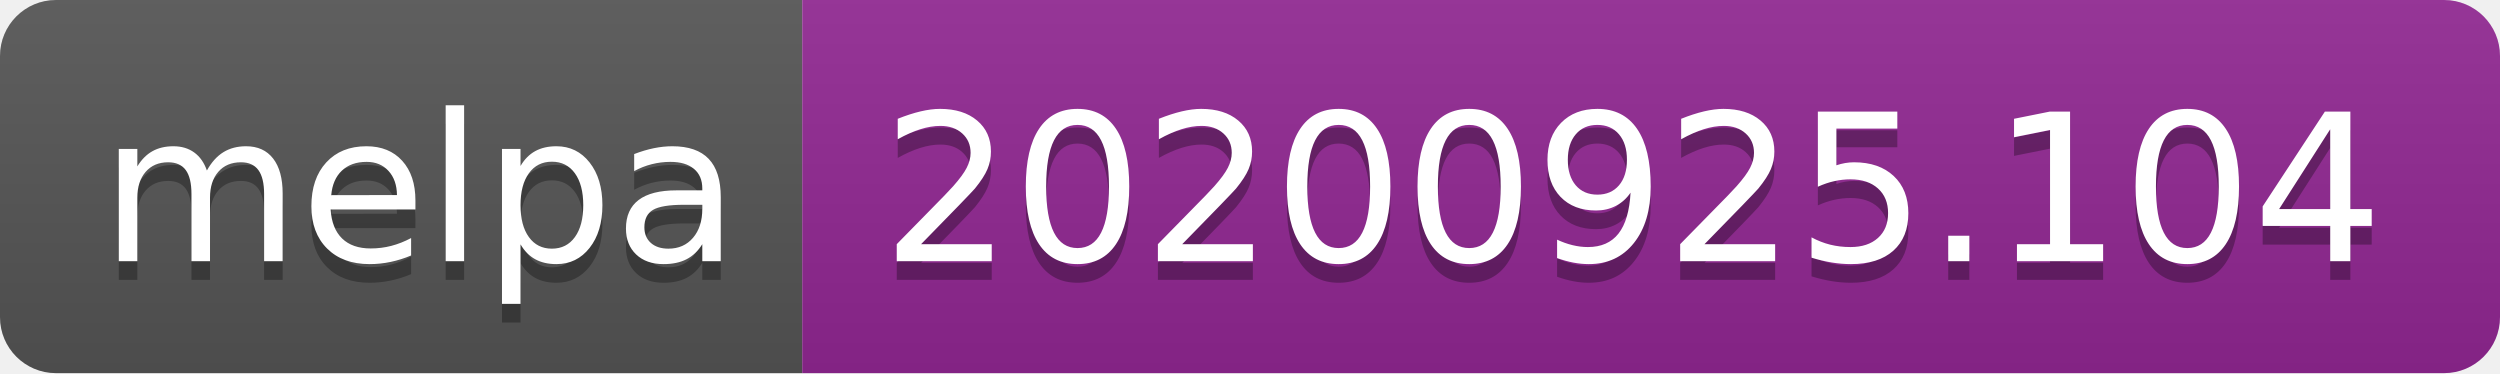
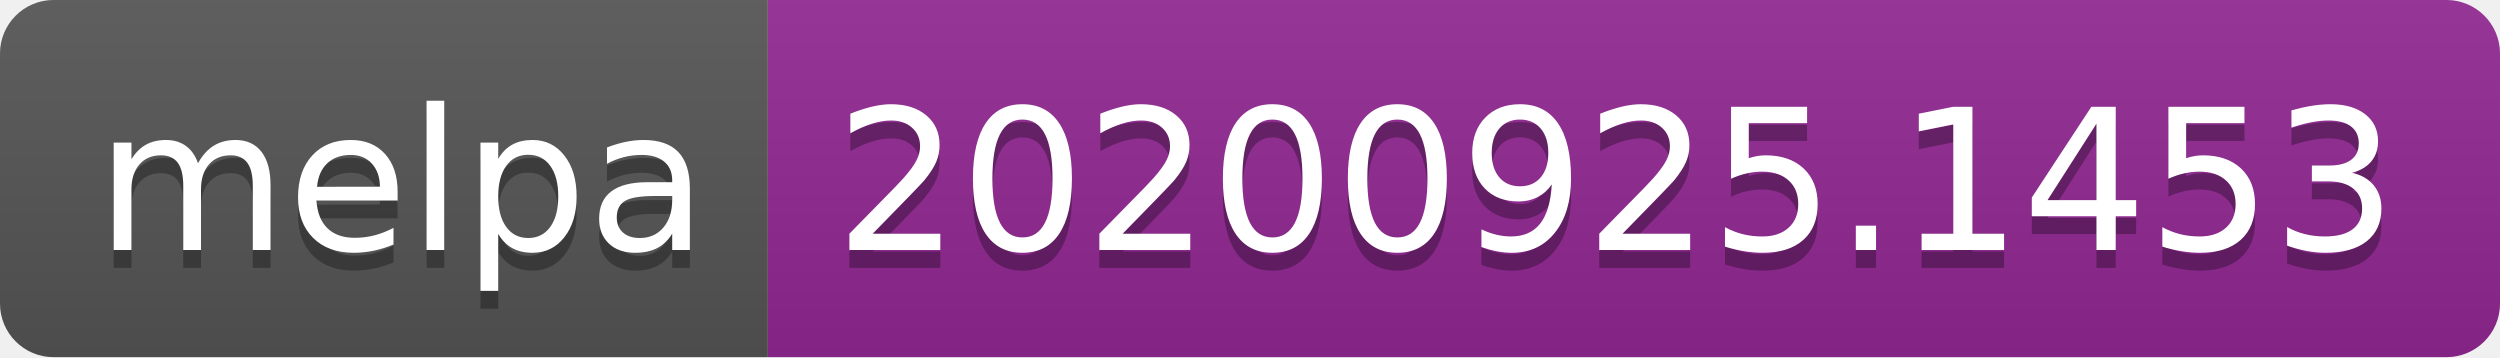
- <svg xmlns="http://www.w3.org/2000/svg" width="134" height="20" role="img" aria-label="melpa: 20200925.104">
+ <svg xmlns="http://www.w3.org/2000/svg" width="140" height="20" role="img" aria-label="melpa: 20200925.1453">
  <linearGradient id="s" x2="0" y2="100%">
    <stop offset="0" stop-color="#bbb" stop-opacity=".1" />
    <stop offset="1" stop-opacity=".1" />
  </linearGradient>
  <clipPath id="r">
-     <rect width="134" height="20" rx="3" fill="#fff" />
+     <rect width="140" height="20" rx="3" fill="#fff" />
  </clipPath>
  <g clip-path="url(#r)">
    <rect width="43" height="20" fill="#555" />
-     <rect x="43" width="91" height="20" fill="#922793" />
-     <rect width="134" height="20" fill="url(#s)" />
+     <rect x="43" width="97" height="20" fill="#922793" />
+     <rect width="140" height="20" fill="url(#s)" />
  </g>
  <g fill="#fff" text-anchor="middle" font-family="Verdana,Geneva,DejaVu Sans,sans-serif" text-rendering="geometricPrecision" font-size="110">
    <text aria-hidden="true" x="225" y="150" fill="#010101" fill-opacity=".3" transform="scale(.1)" textLength="330">melpa</text>
    <text x="225" y="140" transform="scale(.1)" fill="#fff" textLength="330">melpa</text>
-     <text aria-hidden="true" x="875" y="150" fill="#010101" fill-opacity=".3" transform="scale(.1)" textLength="810">20200925.104</text>
-     <text x="875" y="140" transform="scale(.1)" fill="#fff" textLength="810">20200925.104</text>
+     <text aria-hidden="true" x="905" y="150" fill="#010101" fill-opacity=".3" transform="scale(.1)" textLength="870">20200925.1453</text>
+     <text x="905" y="140" transform="scale(.1)" fill="#fff" textLength="870">20200925.1453</text>
  </g>
</svg>
